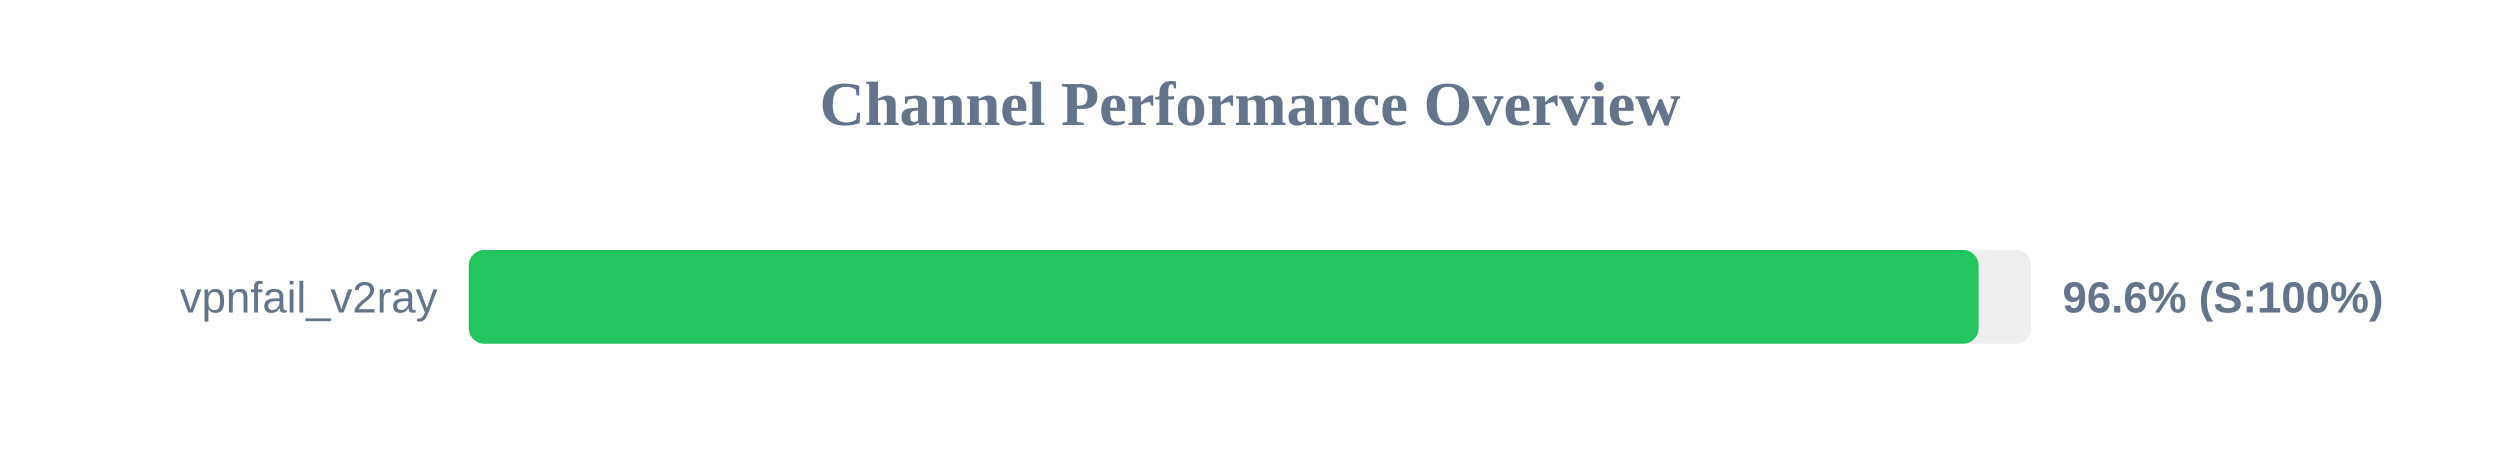
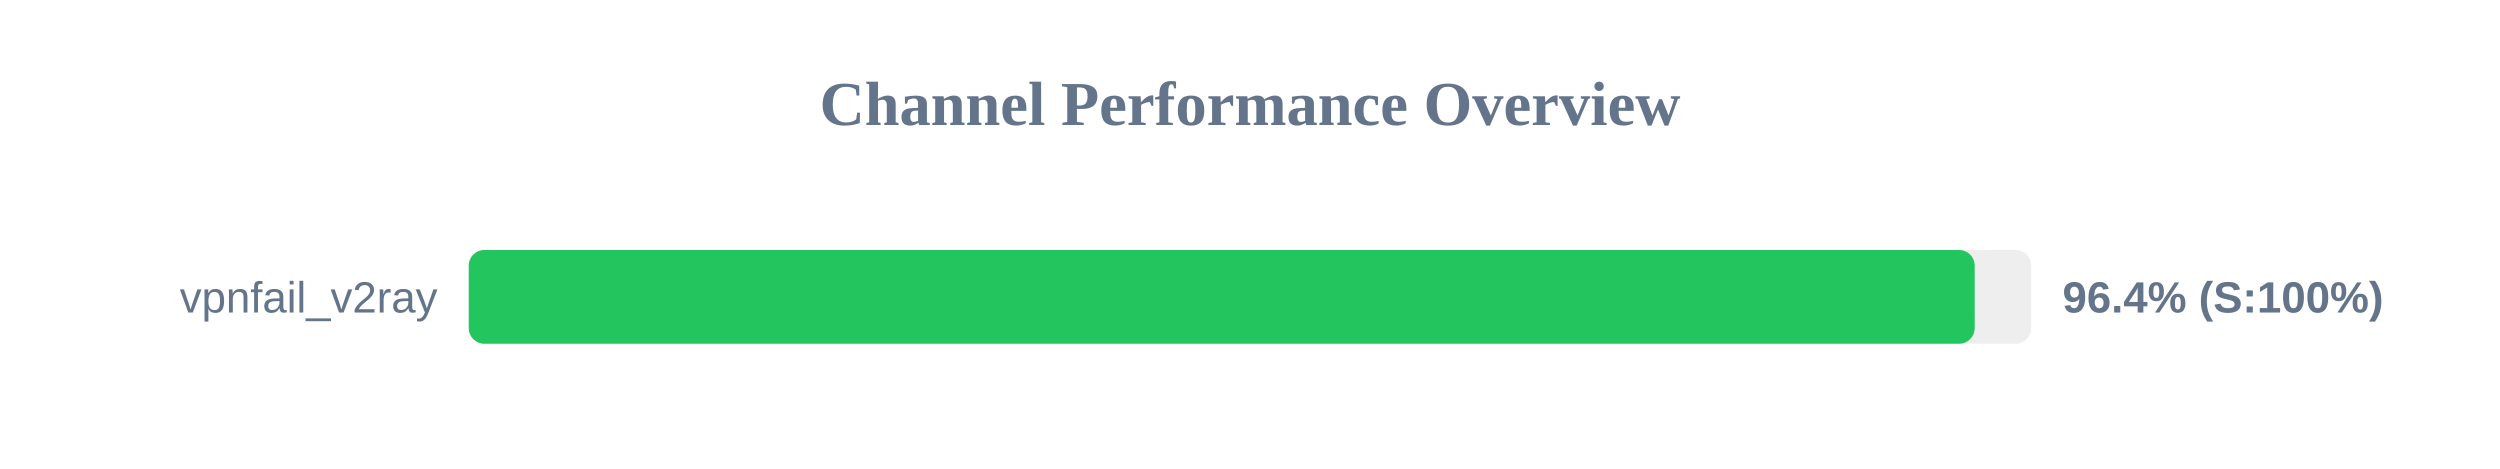
<svg xmlns="http://www.w3.org/2000/svg" width="800" height="150" version="1.1">
  <style>
        .row { font: 14px Arial; fill: #64748b; }
        .score { font: bold 14px Arial; fill: #64748b; }
    </style>
  <text x="400" y="40" text-anchor="middle" font-size="20px" font-weight="bold" fill="#64748b">Channel Performance Overview</text>
  <rect x="150" y="80" width="500" height="30" fill="#eee" rx="5" />
-   <rect x="150" y="80" width="483.15" height="30" fill="#22c55e" rx="5" />
+   <rect x="150" y="80" width="481.9" height="30" fill="#22c55e" rx="5" />
  <text x="140" y="100" text-anchor="end" class="row">vpnfail_v2ray</text>
-   <text x="660" y="100" text-anchor="start" class="score">96.6% (S:100%)</text>
+   <text x="660" y="100" text-anchor="start" class="score">96.4% (S:100%)</text>
</svg>
